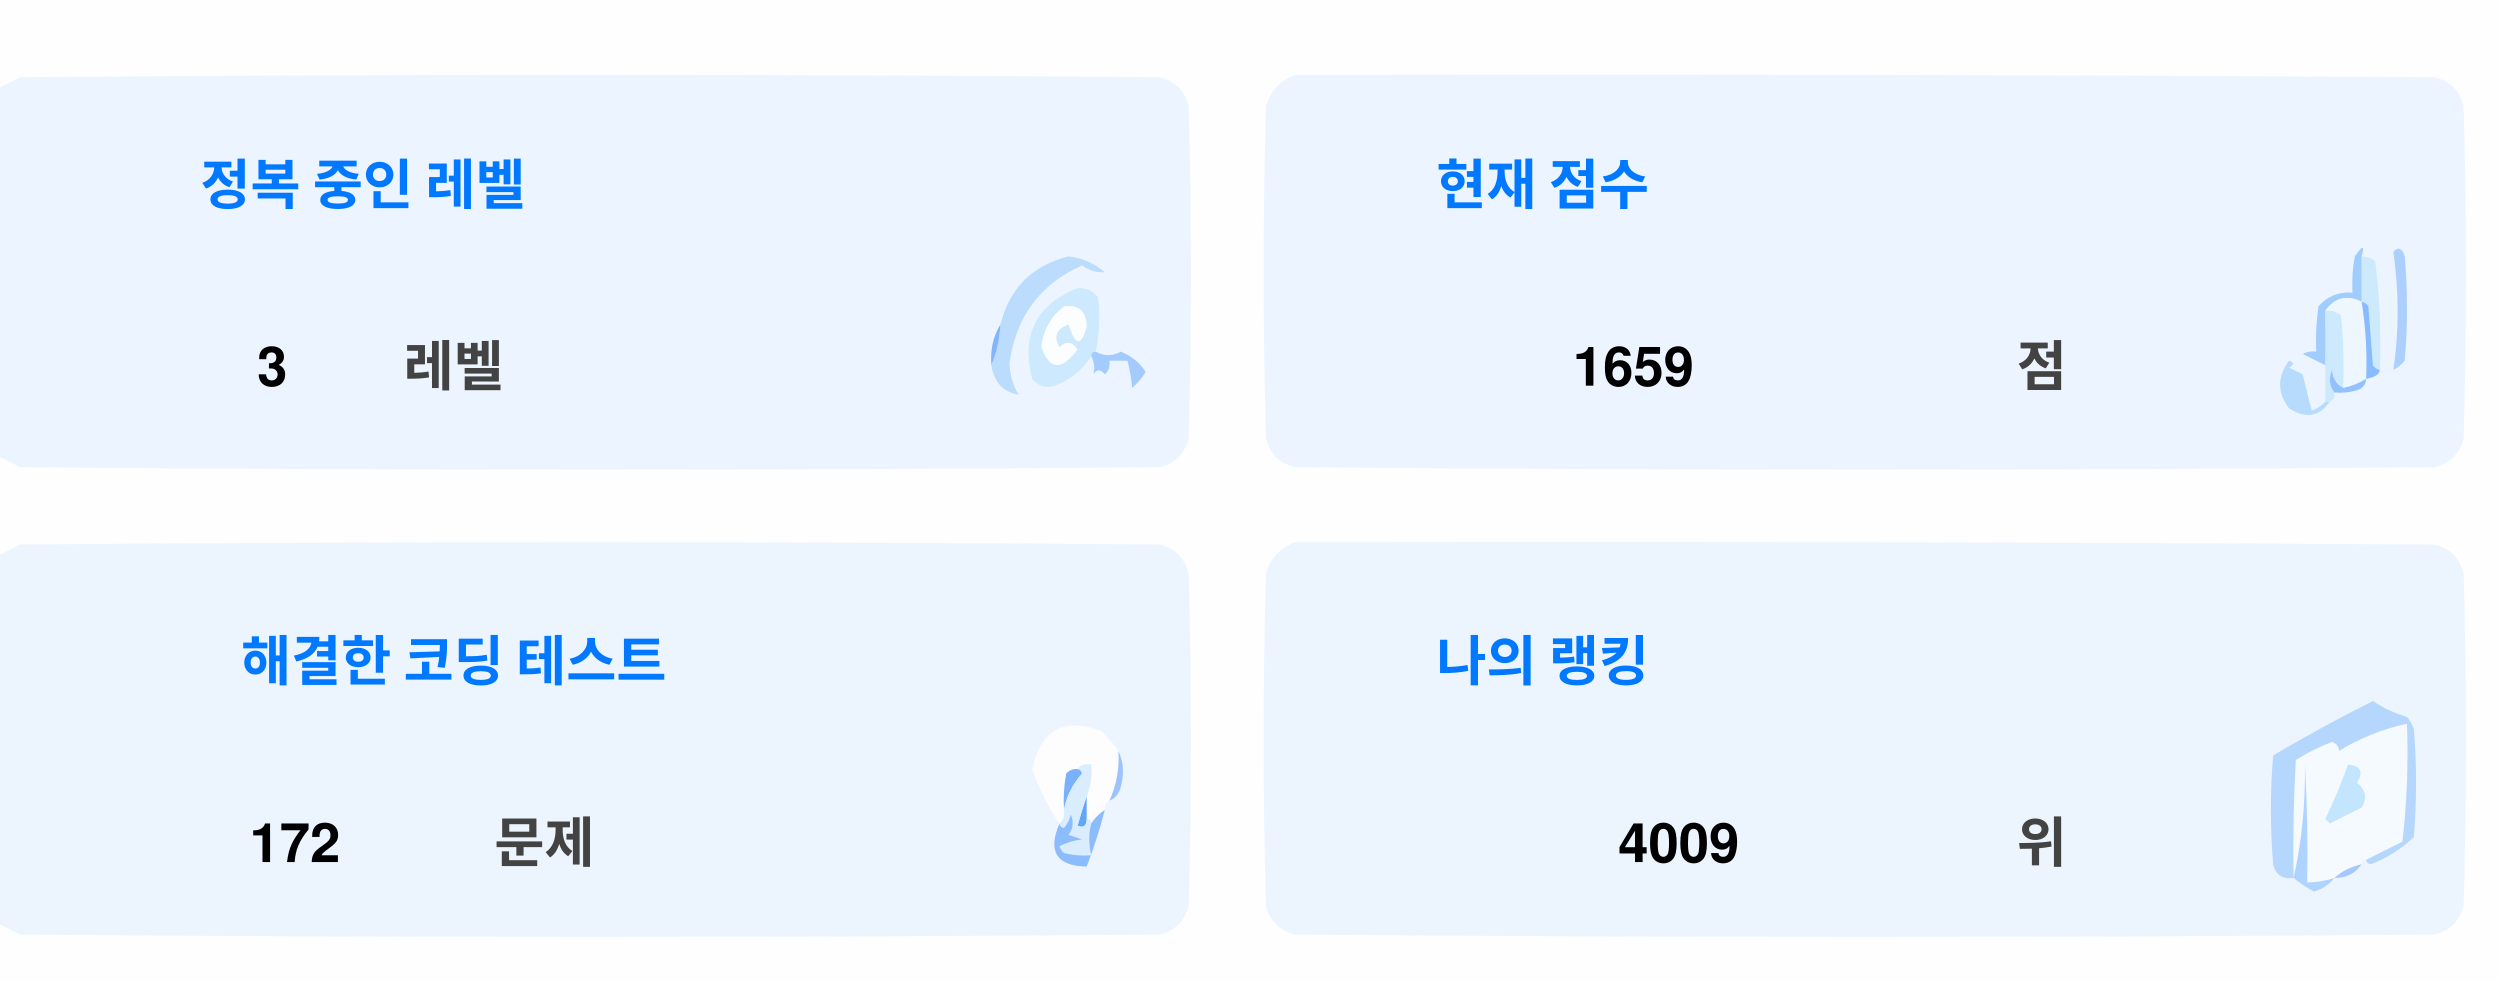
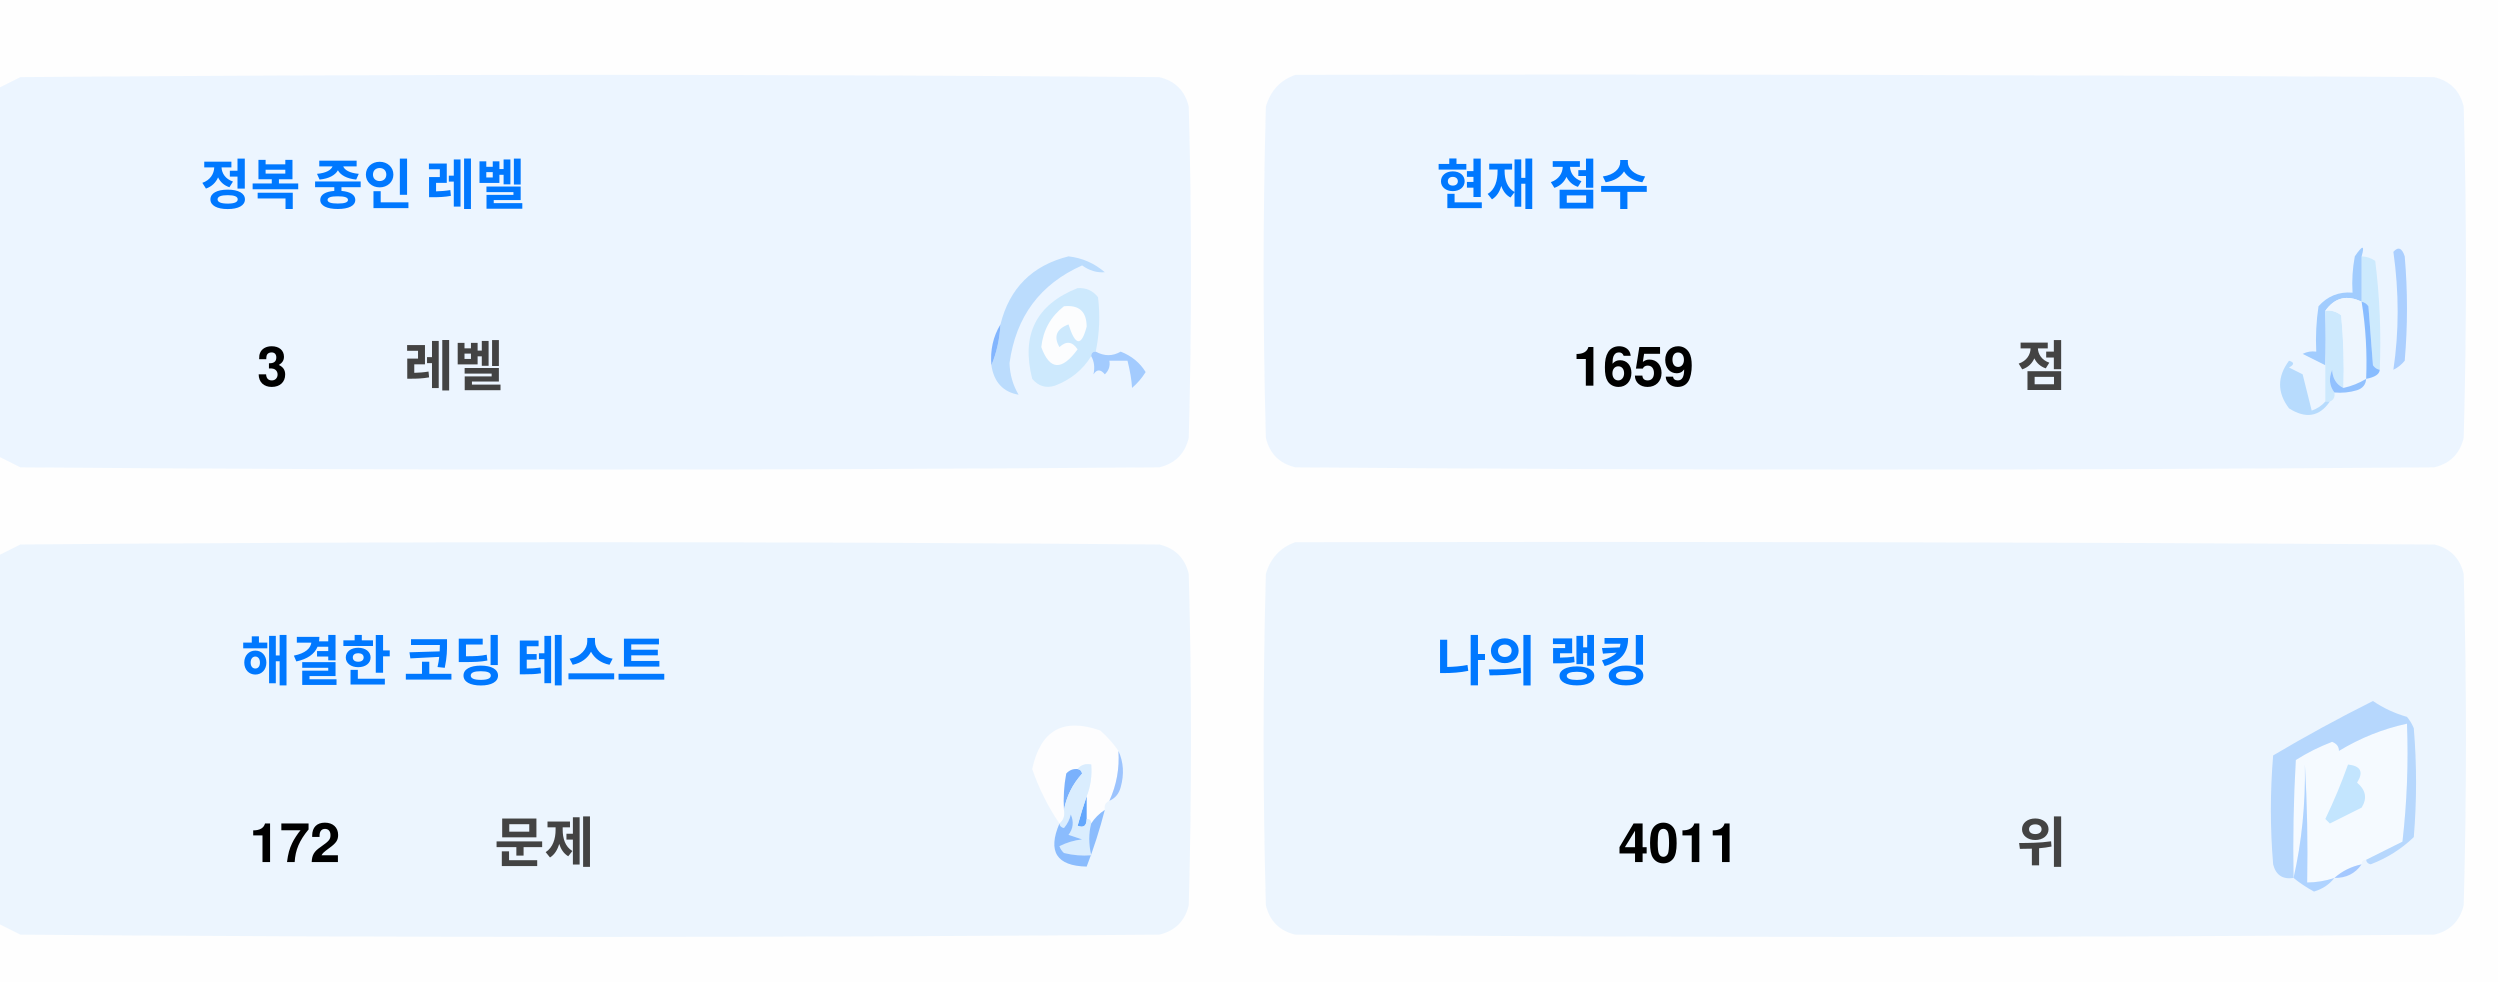
<svg xmlns="http://www.w3.org/2000/svg" version="1.1" width="551px" height="217px" style="shape-rendering:geometricPrecision; text-rendering:geometricPrecision; image-rendering:optimizeQuality; fill-rule:evenodd; clip-rule:evenodd">
  <style>.title {fill: #434343;font-size: 1rem;line-height: 1.5rem;font-weight: bold;font-family: -apple-system, BlinkMacSystemFont, Segoe UI, Helvetica, Arial, sans-serif, Apple Color Emoji, Segoe UI Emoji;}.desc {fill: #434343;font-size: 2.5rem;font-weight: bold;line-height: 1.5rem;font-family: -apple-system, BlinkMacSystemFont, Segoe UI, Helvetica, Arial, sans-serif, Apple Color Emoji, Segoe UI Emoji;}.desc-2 {fill: #434343;font-size: 1rem;font-weight: bold;line-height: 1.5rem;font-family: -apple-system, BlinkMacSystemFont, Segoe UI, Helvetica, Arial, sans-serif, Apple Color Emoji, Segoe UI Emoji;}.text, .desc {animation: twinkling 4s ease-in-out infinite;}@keyframes twinkling {40% { opacity: 1; }50% { opacity: 0.5; }60% { opacity: 1; }70% { opacity: 0.5; }80% { opacity: 1; }}</style>
  <g>
    <path style="opacity:1" fill="#fefefe" d="M -0.5,-0.5 C 183.167,-0.5 366.833,-0.5 550.5,-0.5C 550.5,71.833 550.5,144.167 550.5,216.5C 366.833,216.5 183.167,216.5 -0.5,216.5C -0.5,212.167 -0.5,207.833 -0.5,203.5C 1.14,204.32 2.807,205.153 4.5,206C 88.167,206.667 171.833,206.667 255.5,206C 259,205.167 261.167,203 262,199.5C 262.667,175.167 262.667,150.833 262,126.5C 261.167,123 259,120.833 255.5,120C 171.833,119.333 88.167,119.333 4.5,120C 2.807,120.847 1.14,121.68 -0.5,122.5C -0.5,115.167 -0.5,107.833 -0.5,100.5C 1.14,101.32 2.807,102.153 4.5,103C 88.167,103.667 171.833,103.667 255.5,103C 259,102.167 261.167,100 262,96.5C 262.667,72.167 262.667,47.833 262,23.5C 261.167,20 259,17.833 255.5,17C 171.833,16.333 88.167,16.333 4.5,17C 2.807,17.847 1.14,18.68 -0.5,19.5C -0.5,12.833 -0.5,6.167 -0.5,-0.5 Z" />
  </g>
  <g>
    <path style="opacity:1" fill="#ecf5ff" d="M -0.5,100.5 C -0.5,73.5 -0.5,46.5 -0.5,19.5C 1.14,18.68 2.807,17.847 4.5,17C 88.167,16.333 171.833,16.333 255.5,17C 259,17.833 261.167,20 262,23.5C 262.667,47.833 262.667,72.167 262,96.5C 261.167,100 259,102.167 255.5,103C 171.833,103.667 88.167,103.667 4.5,103C 2.807,102.153 1.14,101.32 -0.5,100.5 Z" />
  </g>
  <g>
    <path style="opacity:1" fill="#ecf5ff" d="M 285.5,16.5 C 369.167,16.333 452.834,16.5 536.5,17C 540,17.833 542.167,20 543,23.5C 543.667,47.833 543.667,72.167 543,96.5C 542.167,100 540,102.167 536.5,103C 452.833,103.667 369.167,103.667 285.5,103C 282,102.167 279.833,100 279,96.5C 278.333,72.167 278.333,47.833 279,23.5C 280.018,19.985 282.185,17.652 285.5,16.5 Z" />
  </g>
  <g>
    <path style="opacity:1" fill="#cdeafd" d="M 520.5,56.5 C 521.583,56.539 522.583,56.873 523.5,57.5C 524.498,65.472 524.831,73.472 524.5,81.5C 523.883,81.389 523.383,81.056 523,80.5C 522.667,76.167 522.333,71.833 522,67.5C 521.617,66.944 521.117,66.611 520.5,66.5C 520.5,63.167 520.5,59.833 520.5,56.5 Z" />
  </g>
  <g>
    <path style="opacity:1" fill="#abcfff" d="M 527.5,55.5 C 528.566,54.308 529.399,54.641 530,56.5C 530.667,64.167 530.667,71.833 530,79.5C 529.311,80.357 528.478,81.023 527.5,81.5C 528.758,73.08 528.758,64.414 527.5,55.5 Z" />
  </g>
  <g>
    <path style="opacity:1" fill="#bbdcfd" d="M 218.5,80.5 C 219.657,77.727 220.324,74.727 220.5,71.5C 222.49,63.51 227.49,58.51 235.5,56.5C 238.528,56.847 241.194,58.014 243.5,60C 241.744,60.141 240.078,59.641 238.5,58.5C 229.247,62.607 223.914,69.773 222.5,80C 222.565,82.526 223.232,84.859 224.5,87C 221.07,86.397 219.07,84.231 218.5,80.5 Z" />
  </g>
  <g>
    <path style="opacity:1" fill="#cde9fd" d="M 241.5,77.5 C 240.833,77.5 240.5,77.833 240.5,78.5C 238.628,81.529 235.961,83.695 232.5,85C 230.536,85.624 228.869,85.124 227.5,83.5C 225.021,73.791 228.354,67.124 237.5,63.5C 239.374,63.39 240.874,64.056 242,65.5C 242.497,69.524 242.331,73.524 241.5,77.5 Z" />
  </g>
  <g>
    <path style="opacity:1" fill="#fcfdfe" d="M 234.5,67.5 C 237.826,67.162 239.493,68.662 239.5,72C 238.334,76.434 237,76.267 235.5,71.5C 232.832,72.515 232.166,74.182 233.5,76.5C 235.017,75.089 236.351,75.256 237.5,77C 234.006,81.771 231.34,81.605 229.5,76.5C 229.904,72.771 231.571,69.771 234.5,67.5 Z" />
  </g>
  <g>
    <path style="opacity:1" fill="#a1ccfe" d="M 520.5,56.5 C 520.5,59.833 520.5,63.167 520.5,66.5C 517.238,64.922 514.572,65.589 512.5,68.5C 512.617,72.81 512.617,76.81 512.5,80.5C 510.86,79.68 509.193,78.847 507.5,78C 508.448,77.517 509.448,77.35 510.5,77.5C 510.335,74.15 510.502,70.817 511,67.5C 512.995,65.253 515.495,64.253 518.5,64.5C 518.336,61.813 518.503,59.146 519,56.5C 520.731,53.969 521.231,53.969 520.5,56.5 Z" />
  </g>
  <g>
    <path style="opacity:1" fill="#cde9fd" d="M 512.5,68.5 C 513.822,68.33 514.989,68.663 516,69.5C 516.499,74.823 516.666,80.156 516.5,85.5C 514.955,84.77 514.122,83.437 514,81.5C 513.22,83.387 513.387,85.054 514.5,86.5C 514.672,87.492 514.338,88.158 513.5,88.5C 513.167,88.5 512.833,88.5 512.5,88.5C 512.5,85.833 512.5,83.167 512.5,80.5C 512.617,76.81 512.617,72.81 512.5,68.5 Z" />
  </g>
  <g>
    <path style="opacity:1" fill="#eef6fe" d="M 520.5,66.5 C 521.407,72.106 521.74,77.773 521.5,83.5C 519.95,84.441 518.284,85.108 516.5,85.5C 516.666,80.156 516.499,74.823 516,69.5C 514.989,68.663 513.822,68.33 512.5,68.5C 514.572,65.589 517.238,64.922 520.5,66.5 Z" />
  </g>
  <g>
    <path style="opacity:1" fill="#88bcff" d="M 520.5,66.5 C 521.117,66.611 521.617,66.944 522,67.5C 522.333,71.833 522.667,76.167 523,80.5C 523.383,81.056 523.883,81.389 524.5,81.5C 524.445,82.469 523.445,83.136 521.5,83.5C 521.74,77.773 521.407,72.106 520.5,66.5 Z" />
  </g>
  <g>
    <path style="opacity:1" fill="#82b5fe" d="M 220.5,71.5 C 220.324,74.727 219.657,77.727 218.5,80.5C 218.215,77.171 218.882,74.171 220.5,71.5 Z" />
  </g>
  <g>
    <path style="opacity:1" fill="#a3cbfe" d="M 240.5,78.5 C 240.5,77.833 240.833,77.5 241.5,77.5C 243.391,78.536 245.224,78.536 247,77.5C 249.391,78.429 251.225,79.929 252.5,82C 251.681,83.319 250.681,84.486 249.5,85.5C 249.409,83.777 249.075,81.777 248.5,79.5C 247.167,79.5 245.833,79.5 244.5,79.5C 244.719,80.675 244.386,81.675 243.5,82.5C 242.575,81.359 241.741,81.359 241,82.5C 241.331,80.981 241.164,79.648 240.5,78.5 Z" />
  </g>
  <g>
    <path style="opacity:1" fill="#b7dbfd" d="M 512.5,88.5 C 512.833,88.5 513.167,88.5 513.5,88.5C 511.199,91.857 508.199,92.357 504.5,90C 501.872,86.535 501.872,83.035 504.5,79.5C 505.696,79.846 505.696,80.346 504.5,81C 505.5,81.5 506.5,82 507.5,82.5C 508.167,85.167 508.833,87.833 509.5,90.5C 510.739,90.058 511.739,89.391 512.5,88.5 Z" />
  </g>
  <g>
    <path style="opacity:1" fill="#92c1fe" d="M 516.5,85.5 C 518.284,85.108 519.95,84.441 521.5,83.5C 521.423,84.75 520.756,85.583 519.5,86C 517.866,86.493 516.199,86.66 514.5,86.5C 513.387,85.054 513.22,83.387 514,81.5C 514.122,83.437 514.955,84.77 516.5,85.5 Z" />
  </g>
  <g>
    <path style="opacity:1" fill="#ecf5fe" d="M -0.5,203.5 C -0.5,176.5 -0.5,149.5 -0.5,122.5C 1.14,121.68 2.807,120.847 4.5,120C 88.167,119.333 171.833,119.333 255.5,120C 259,120.833 261.167,123 262,126.5C 262.667,150.833 262.667,175.167 262,199.5C 261.167,203 259,205.167 255.5,206C 171.833,206.667 88.167,206.667 4.5,206C 2.807,205.153 1.14,204.32 -0.5,203.5 Z" />
  </g>
  <g>
    <path style="opacity:1" fill="#ecf5fe" d="M 285.5,119.5 C 369.167,119.333 452.834,119.5 536.5,120C 540,120.833 542.167,123 543,126.5C 543.667,150.833 543.667,175.167 543,199.5C 542.167,203 540,205.167 536.5,206C 452.833,206.667 369.167,206.667 285.5,206C 282,205.167 279.833,203 279,199.5C 278.333,175.167 278.333,150.833 279,126.5C 280.018,122.985 282.185,120.652 285.5,119.5 Z" />
  </g>
  <g>
    <path style="opacity:1" fill="#fdfdfe" d="M 246.5,165.5 C 246.758,169.367 246.092,173.034 244.5,176.5C 243.662,176.842 243.328,177.508 243.5,178.5C 242.272,179.306 241.272,180.306 240.5,181.5C 240.5,180.833 240.167,180.5 239.5,180.5C 239.5,178.833 239.5,177.167 239.5,175.5C 240.369,173.283 240.702,170.95 240.5,168.5C 239.209,168.263 238.209,168.596 237.5,169.5C 236.504,169.414 235.671,169.748 235,170.5C 234.503,173.146 234.336,175.813 234.5,178.5C 234.737,179.791 234.404,180.791 233.5,181.5C 230.986,177.806 228.986,173.806 227.5,169.5C 229.309,160.957 234.309,158.124 242.5,161C 244.07,162.397 245.404,163.897 246.5,165.5 Z" />
  </g>
  <g>
    <path style="opacity:1" fill="#f5faff" d="M 521.5,189.5 C 520.833,189.5 520.5,189.833 520.5,190.5C 518.181,190.992 516.181,191.992 514.5,193.5C 512.565,194.15 510.565,194.483 508.5,194.5C 508.666,185.827 508.5,177.16 508,168.5C 508.141,177.227 507.308,185.56 505.5,193.5C 505.334,184.827 505.5,176.16 506,167.5C 508.527,165.903 511.194,164.57 514,163.5C 515.011,163.892 515.511,164.559 515.5,165.5C 520.21,162.641 525.21,160.641 530.5,159.5C 530.831,168.192 530.498,176.859 529.5,185.5C 526.807,186.847 524.14,188.18 521.5,189.5 Z" />
  </g>
  <g>
    <path style="opacity:1" fill="#b6d7fd" d="M 521.5,189.5 C 524.14,188.18 526.807,186.847 529.5,185.5C 530.498,176.859 530.831,168.192 530.5,159.5C 525.21,160.641 520.21,162.641 515.5,165.5C 515.511,164.559 515.011,163.892 514,163.5C 511.194,164.57 508.527,165.903 506,167.5C 505.5,176.16 505.334,184.827 505.5,193.5C 503.089,193.863 501.589,192.863 501,190.5C 500.333,182.5 500.333,174.5 501,166.5C 508.173,162.246 515.507,158.246 523,154.5C 525.304,156.068 527.804,157.235 530.5,158C 531.126,158.75 531.626,159.584 532,160.5C 532.667,168.5 532.667,176.5 532,184.5C 529.292,187.111 526.125,189.111 522.5,190.5C 521.893,190.376 521.56,190.043 521.5,189.5 Z" />
  </g>
  <g>
    <path style="opacity:1" fill="#c3e5fe" d="M 517.5,168.5 C 520.317,168.801 520.984,170.134 519.5,172.5C 521.439,174.122 521.772,175.956 520.5,178C 518.167,179.167 515.833,180.333 513.5,181.5C 513.167,181.167 512.833,180.833 512.5,180.5C 514.414,176.515 516.081,172.515 517.5,168.5 Z" />
  </g>
  <g>
    <path style="opacity:1" fill="#7ab1fc" d="M 237.5,169.5 C 238.043,169.56 238.376,169.893 238.5,170.5C 236.395,172.836 235.062,175.503 234.5,178.5C 234.336,175.813 234.503,173.146 235,170.5C 235.671,169.748 236.504,169.414 237.5,169.5 Z" />
  </g>
  <g>
    <path style="opacity:1" fill="#afd3ff" d="M 514.5,193.5 C 513.378,194.947 511.878,195.947 510,196.5C 508.348,195.601 506.848,194.601 505.5,193.5C 507.308,185.56 508.141,177.227 508,168.5C 508.5,177.16 508.666,185.827 508.5,194.5C 510.565,194.483 512.565,194.15 514.5,193.5 Z" />
  </g>
  <g>
    <path style="opacity:1" fill="#9cc3fd" d="M 246.5,165.5 C 247.634,167.966 247.801,170.633 247,173.5C 246.623,174.942 245.79,175.942 244.5,176.5C 246.092,173.034 246.758,169.367 246.5,165.5 Z" />
  </g>
  <g>
    <path style="opacity:1" fill="#62a6fc" d="M 239.5,175.5 C 239.5,177.167 239.5,178.833 239.5,180.5C 239.483,182.028 238.816,182.528 237.5,182C 238.117,179.723 238.784,177.556 239.5,175.5 Z" />
  </g>
  <g>
    <path style="opacity:1" fill="#daedfe" d="M 237.5,169.5 C 238.209,168.596 239.209,168.263 240.5,168.5C 240.702,170.95 240.369,173.283 239.5,175.5C 238.784,177.556 238.117,179.723 237.5,182C 238.816,182.528 239.483,182.028 239.5,180.5C 240.167,180.5 240.5,180.833 240.5,181.5C 239.918,183.669 239.918,186.002 240.5,188.5C 238.473,188.662 236.473,188.495 234.5,188C 234.043,187.586 233.709,187.086 233.5,186.5C 235.078,185.702 236.744,185.202 238.5,185C 237.5,184.667 236.5,184.333 235.5,184C 236.554,182.612 236.72,181.112 236,179.5C 235.751,180.624 235.251,181.624 234.5,182.5C 233.893,182.376 233.56,182.043 233.5,181.5C 234.404,180.791 234.737,179.791 234.5,178.5C 235.062,175.503 236.395,172.836 238.5,170.5C 238.376,169.893 238.043,169.56 237.5,169.5 Z" />
  </g>
  <g>
    <path style="opacity:1" fill="#8bbcfd" d="M 243.5,178.5 C 242.395,182.803 241.062,186.969 239.5,191C 232.857,190.847 230.857,187.68 233.5,181.5C 233.56,182.043 233.893,182.376 234.5,182.5C 235.251,181.624 235.751,180.624 236,179.5C 236.72,181.112 236.554,182.612 235.5,184C 236.5,184.333 237.5,184.667 238.5,185C 236.744,185.202 235.078,185.702 233.5,186.5C 233.709,187.086 234.043,187.586 234.5,188C 236.473,188.495 238.473,188.662 240.5,188.5C 239.918,186.002 239.918,183.669 240.5,181.5C 241.272,180.306 242.272,179.306 243.5,178.5 Z" />
  </g>
  <g>
    <path style="opacity:1" fill="#a4c8ff" d="M 520.5,190.5 C 519.089,192.539 517.089,193.539 514.5,193.5C 516.181,191.992 518.181,190.992 520.5,190.5 Z" />
  </g>
  <text text-anchor="middle" x="80" y="45" class="title" style="fill:#0078ff;" stroke="#none" stroke-width="1">정복 중인 레벨</text>
  <text text-anchor="middle" x="60" y="85" class="desc" style="fill:#000000;" stroke="#none" stroke-width="1">3</text>
  <text text-anchor="middle" x="100" y="85" class="desc-2" style="fill:#434343;" stroke="#none" stroke-width="1">레벨</text>
  <text text-anchor="middle" x="340" y="45" class="title" style="fill:#0078ff;" stroke="#none" stroke-width="1">현재 점수</text>
  <text text-anchor="middle" x="360" y="85" class="desc" style="fill:#000000;" stroke="#none" stroke-width="1">1659</text>
  <text text-anchor="middle" x="450" y="85" class="desc-2" style="fill:#434343;" stroke="#none" stroke-width="1">점</text>
  <text text-anchor="middle" x="100" y="150" class="title" style="fill:#0078ff;" stroke="#none" stroke-width="1">해결한 코딩 테스트</text>
  <text text-anchor="middle" x="65" y="190" class="desc" style="fill:#000000;" stroke="#none" stroke-width="1">172</text>
  <text text-anchor="middle" x="120" y="190" class="desc-2" style="fill:#434343;" stroke="#none" stroke-width="1">문제</text>
  <text text-anchor="middle" x="340" y="150" class="title" style="fill:#0078ff;" stroke="#none" stroke-width="1">나의 랭킹</text>
-   <text text-anchor="middle" x="370" y="190" class="desc" style="fill:#000000;" stroke="#none" stroke-width="1">4009</text>
+   <text text-anchor="middle" x="370" y="190" class="desc" style="fill:#000000;" stroke="#none" stroke-width="1">4011</text>
  <text text-anchor="middle" x="450" y="190" class="desc-2" style="fill:#434343;" stroke="#none" stroke-width="1">위</text>
</svg>
